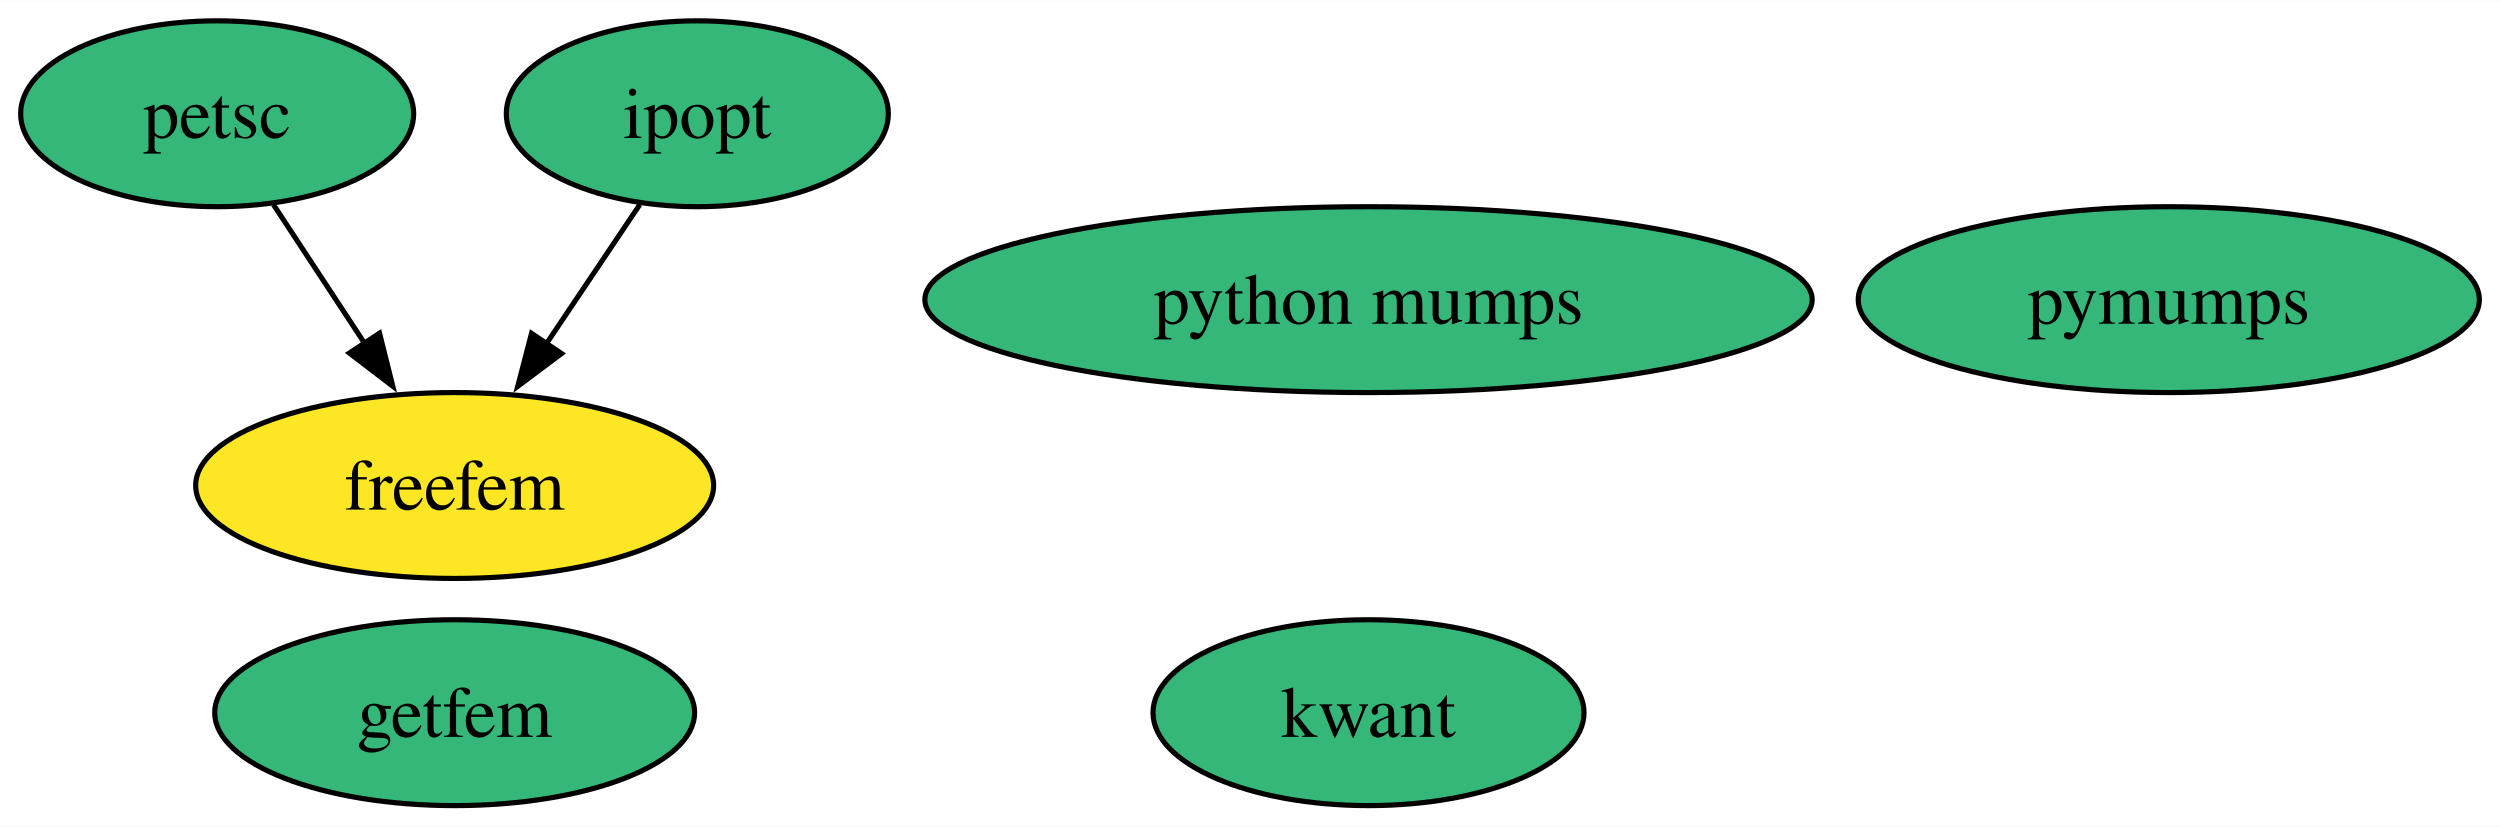
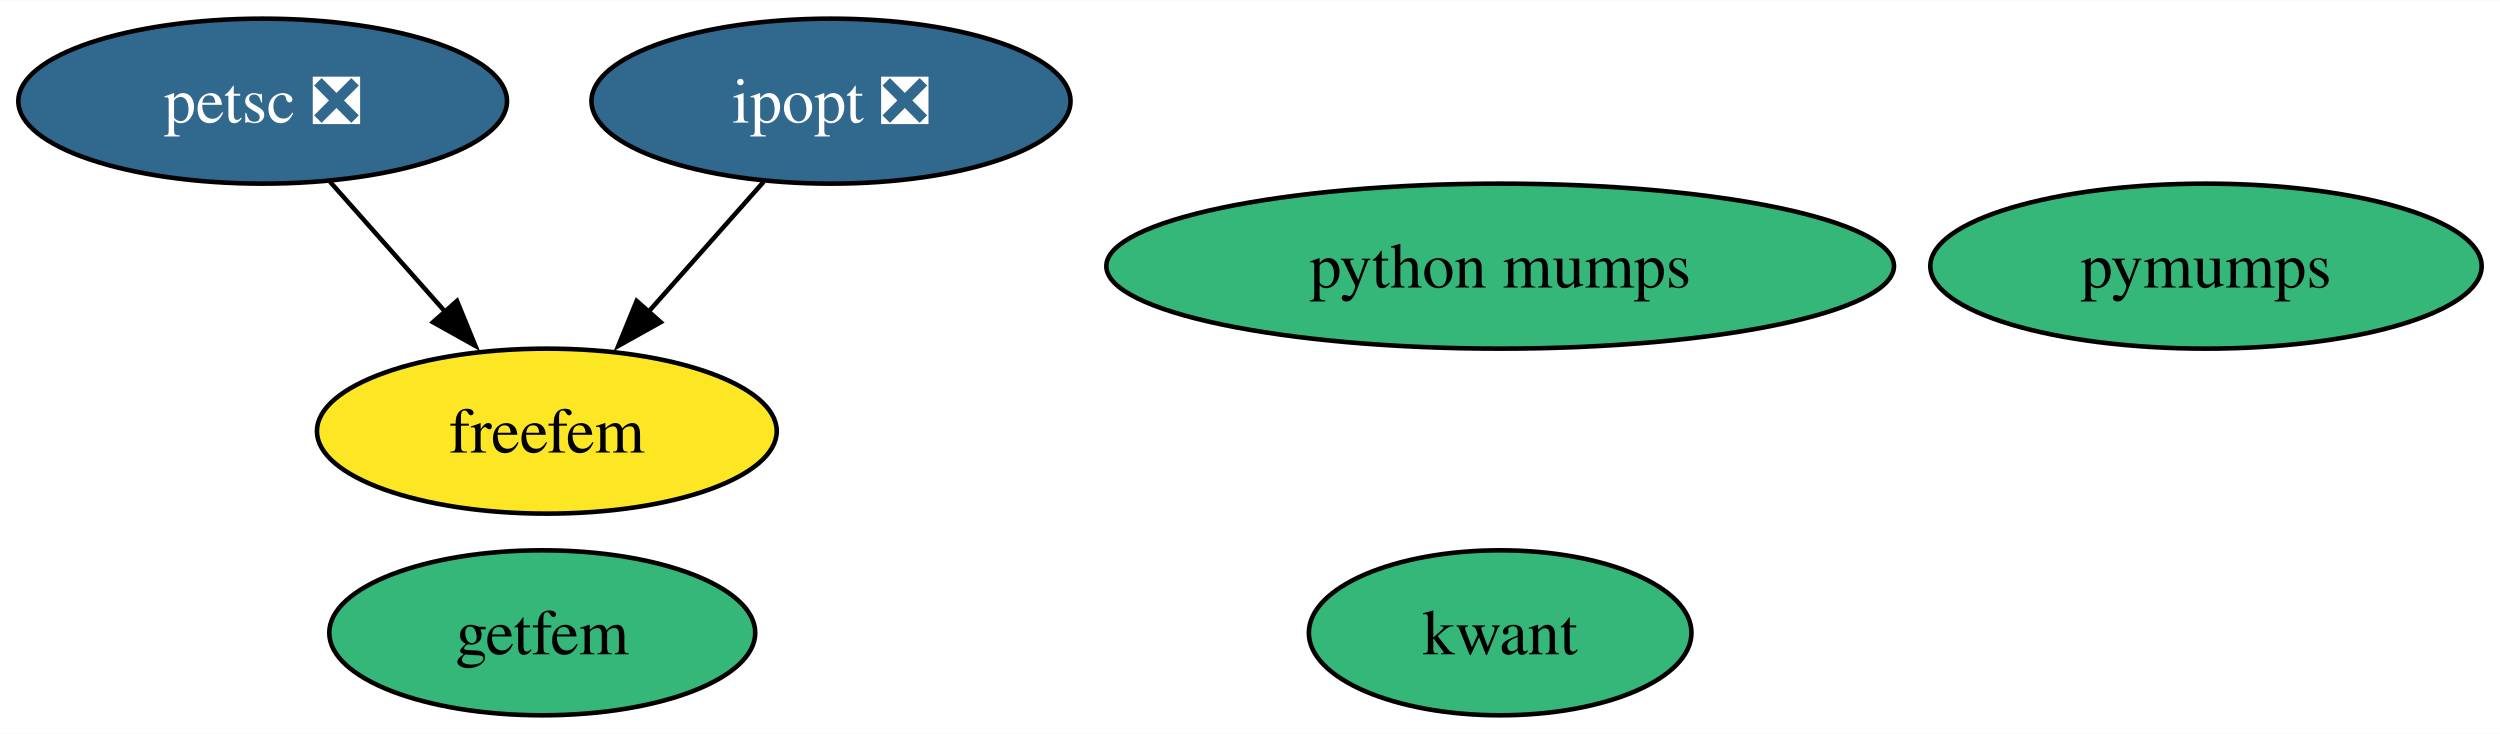
- <svg xmlns="http://www.w3.org/2000/svg" xmlns:xlink="http://www.w3.org/1999/xlink" width="484pt" height="160pt" viewBox="0.00 0.00 484.21 160.00">
+ <svg xmlns="http://www.w3.org/2000/svg" xmlns:xlink="http://www.w3.org/1999/xlink" width="545pt" height="160pt" viewBox="0.00 0.00 545.46 160.00">
  <g id="graph0" class="graph" transform="scale(1 1) rotate(0) translate(4 156)">
-     <polygon fill="white" stroke="none" points="-4,4 -4,-156 480.21,-156 480.21,4 -4,4" />
+     <polygon fill="white" stroke="none" points="-4,4 -4,-156 541.46,-156 541.46,4 -4,4" />
    <g id="node1" class="node">
      <g id="a_node1">
-         <a xlink:href="https://github.com/conda-forge/ipopt-feedstock" xlink:title="ipopt">
-           <ellipse fill="#35b779" stroke="black" cx="131.06" cy="-134" rx="37" ry="18" />
-           <text text-anchor="middle" x="131.06" y="-129.32" font-family="Times,serif" font-size="14.00">ipopt</text>
+         <a xlink:href="https://github.com/conda-forge/ipopt-feedstock/pull/109" xlink:title="ipopt ❎">
+           <ellipse fill="#31688e" stroke="black" cx="177.31" cy="-134" rx="52.26" ry="18" />
+           <text text-anchor="middle" x="177.31" y="-129.32" font-family="Times,serif" font-size="14.00" fill="white">ipopt ❎</text>
        </a>
      </g>
    </g>
    <g id="node5" class="node">
      <g id="a_node5">
        <a xlink:href="https://github.com/conda-forge/freefem-feedstock" xlink:title="freefem">
-           <ellipse fill="#fde725" stroke="black" cx="84.06" cy="-62" rx="50.16" ry="18" />
-           <text text-anchor="middle" x="84.06" y="-57.33" font-family="Times,serif" font-size="14.00">freefem</text>
+           <ellipse fill="#fde725" stroke="black" cx="115.31" cy="-62" rx="50.16" ry="18" />
+           <text text-anchor="middle" x="115.31" y="-57.33" font-family="Times,serif" font-size="14.00">freefem</text>
        </a>
      </g>
    </g>
    <g id="edge1" class="edge">
-       <path fill="none" stroke="black" d="M119.92,-116.41C114.49,-108.34 107.84,-98.43 101.75,-89.35" />
-       <polygon fill="black" stroke="black" points="104.76,-87.56 96.28,-81.21 98.95,-91.47 104.76,-87.56" />
+       <path fill="none" stroke="black" d="M162.62,-116.41C155.13,-107.95 145.86,-97.49 137.52,-88.08" />
+       <polygon fill="black" stroke="black" points="140.15,-85.77 130.9,-80.6 134.91,-90.41 140.15,-85.77" />
    </g>
    <g id="node2" class="node">
      <g id="a_node2">
        <a xlink:href="https://github.com/conda-forge/kwant-feedstock" xlink:title="kwant">
-           <ellipse fill="#35b779" stroke="black" cx="261.06" cy="-18" rx="41.74" ry="18" />
-           <text text-anchor="middle" x="261.06" y="-13.32" font-family="Times,serif" font-size="14.00">kwant</text>
+           <ellipse fill="#35b779" stroke="black" cx="323.31" cy="-18" rx="41.74" ry="18" />
+           <text text-anchor="middle" x="323.31" y="-13.32" font-family="Times,serif" font-size="14.00">kwant</text>
        </a>
      </g>
    </g>
    <g id="node3" class="node">
      <g id="a_node3">
-         <a xlink:href="https://github.com/conda-forge/petsc-feedstock" xlink:title="petsc">
-           <ellipse fill="#35b779" stroke="black" cx="38.06" cy="-134" rx="38.06" ry="18" />
-           <text text-anchor="middle" x="38.06" y="-129.32" font-family="Times,serif" font-size="14.00">petsc</text>
+         <a xlink:href="https://github.com/conda-forge/petsc-feedstock/pull/204" xlink:title="petsc ❎">
+           <ellipse fill="#31688e" stroke="black" cx="53.31" cy="-134" rx="53.31" ry="18" />
+           <text text-anchor="middle" x="53.31" y="-129.32" font-family="Times,serif" font-size="14.00" fill="white">petsc ❎</text>
        </a>
      </g>
    </g>
    <g id="edge2" class="edge">
-       <path fill="none" stroke="black" d="M48.96,-116.41C54.26,-108.34 60.77,-98.43 66.74,-89.35" />
-       <polygon fill="black" stroke="black" points="69.51,-91.5 72.08,-81.22 63.66,-87.66 69.51,-91.5" />
+       <path fill="none" stroke="black" d="M68.01,-116.41C75.5,-107.95 84.76,-97.49 93.1,-88.08" />
+       <polygon fill="black" stroke="black" points="95.71,-90.41 99.72,-80.6 90.47,-85.77 95.71,-90.41" />
    </g>
    <g id="node4" class="node">
      <g id="a_node4">
        <a xlink:href="https://github.com/conda-forge/pymumps-feedstock" xlink:title="pymumps">
-           <ellipse fill="#35b779" stroke="black" cx="416.06" cy="-98" rx="60.15" ry="18" />
-           <text text-anchor="middle" x="416.06" y="-93.33" font-family="Times,serif" font-size="14.00">pymumps</text>
+           <ellipse fill="#35b779" stroke="black" cx="477.31" cy="-98" rx="60.15" ry="18" />
+           <text text-anchor="middle" x="477.31" y="-93.33" font-family="Times,serif" font-size="14.00">pymumps</text>
        </a>
      </g>
    </g>
    <g id="node6" class="node">
      <g id="a_node6">
        <a xlink:href="https://github.com/conda-forge/getfem-feedstock" xlink:title="getfem">
-           <ellipse fill="#35b779" stroke="black" cx="84.06" cy="-18" rx="46.47" ry="18" />
-           <text text-anchor="middle" x="84.06" y="-13.32" font-family="Times,serif" font-size="14.00">getfem</text>
+           <ellipse fill="#35b779" stroke="black" cx="114.31" cy="-18" rx="46.47" ry="18" />
+           <text text-anchor="middle" x="114.31" y="-13.32" font-family="Times,serif" font-size="14.00">getfem</text>
        </a>
      </g>
    </g>
    <g id="node7" class="node">
      <g id="a_node7">
        <a xlink:href="https://github.com/conda-forge/python-mumps-feedstock" xlink:title="python mumps">
-           <ellipse fill="#35b779" stroke="black" cx="261.06" cy="-98" rx="85.93" ry="18" />
-           <text text-anchor="middle" x="261.06" y="-93.33" font-family="Times,serif" font-size="14.00">python mumps</text>
+           <ellipse fill="#35b779" stroke="black" cx="323.31" cy="-98" rx="85.93" ry="18" />
+           <text text-anchor="middle" x="323.31" y="-93.33" font-family="Times,serif" font-size="14.00">python mumps</text>
        </a>
      </g>
    </g>
  </g>
</svg>
